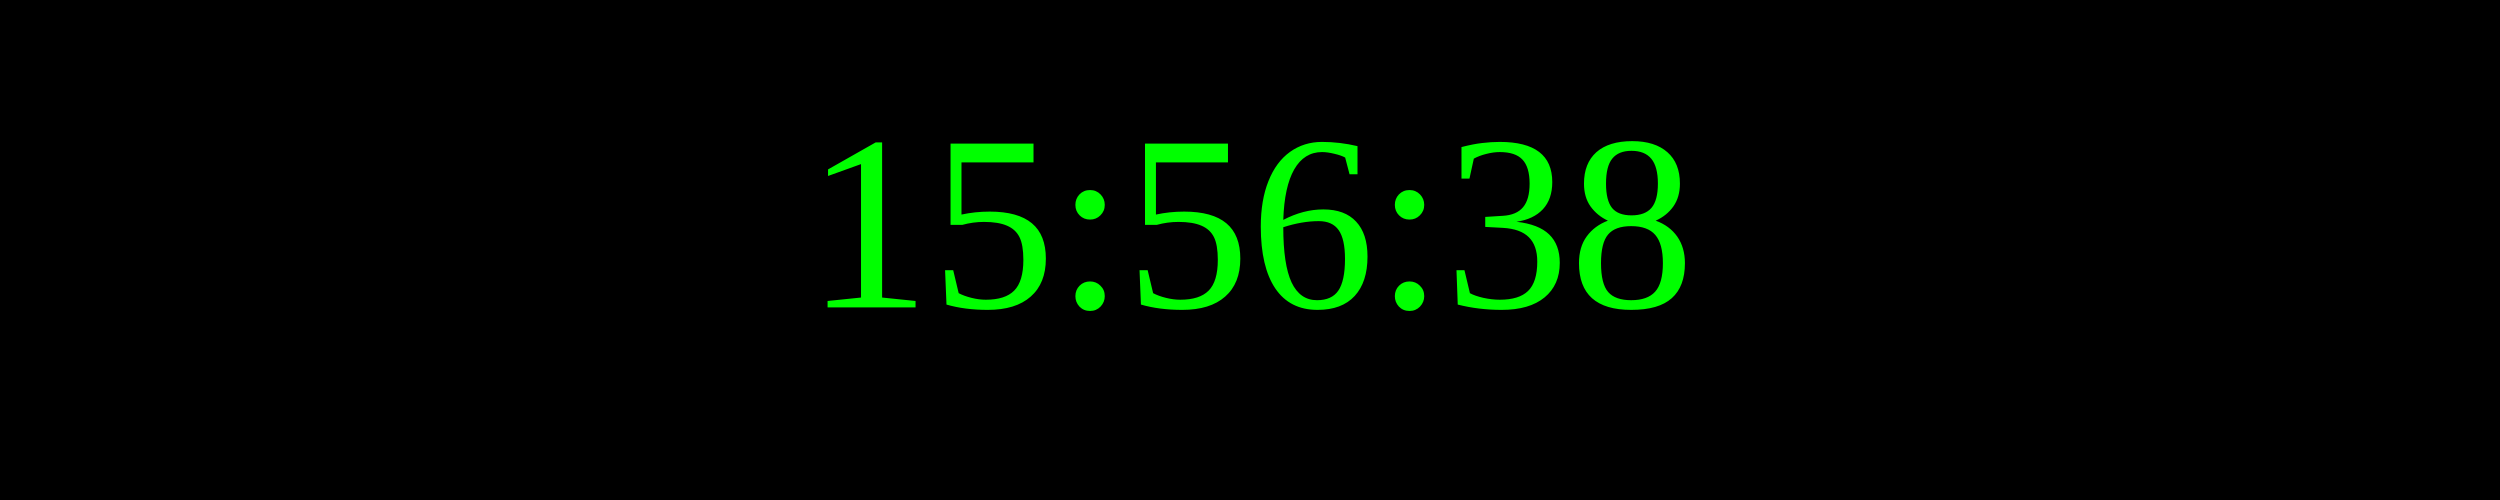
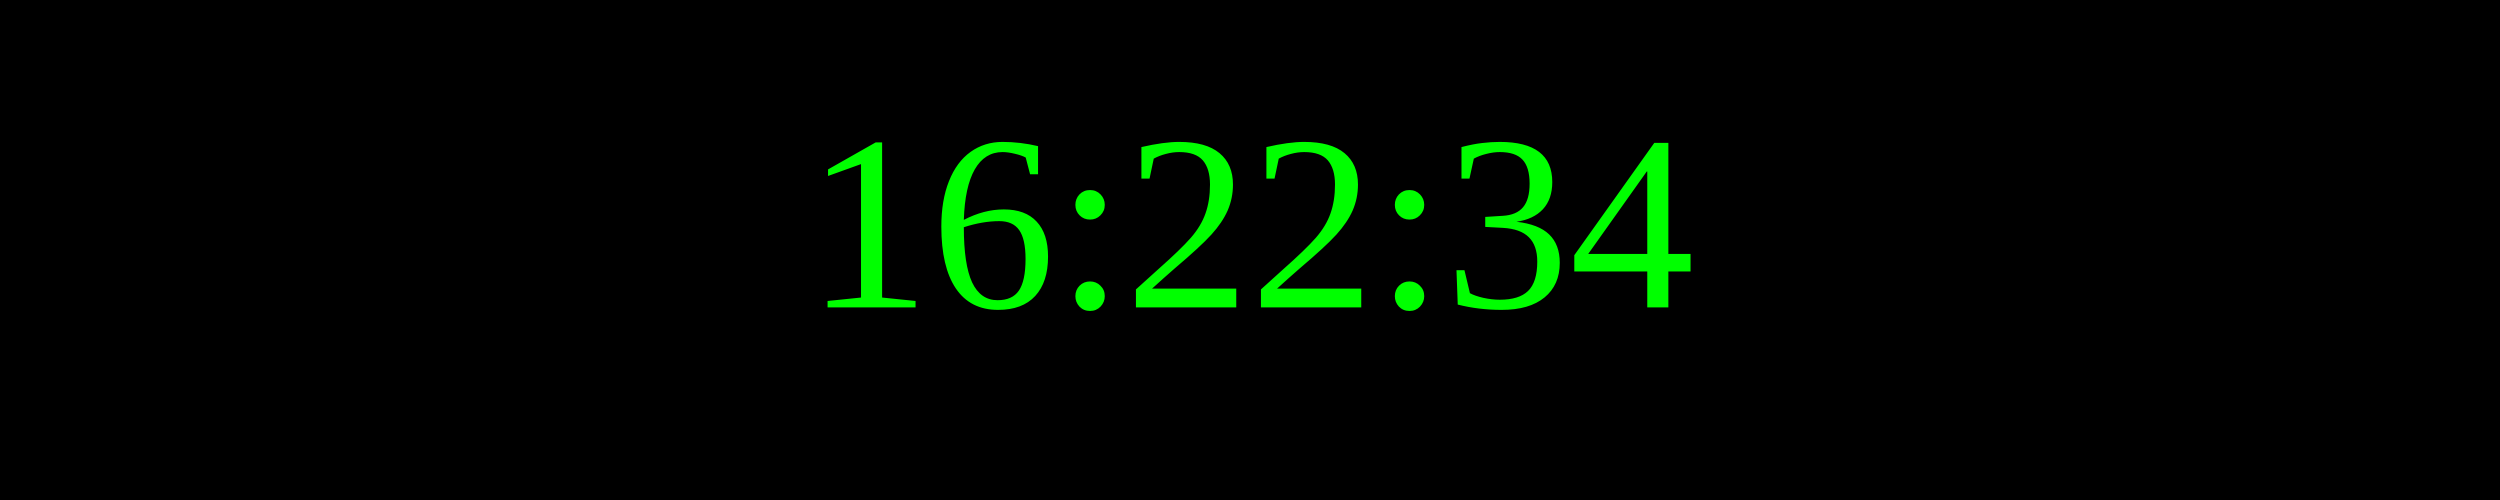
<svg xmlns="http://www.w3.org/2000/svg" width="250" height="50">
  <rect width="100%" height="100%" fill="black" />
  <text x="50%" y="50%" font-size="25" fill="lime" text-anchor="middle" dominant-baseline="middle">
- 15:56:38
+ 16:22:34
</text>
</svg>
